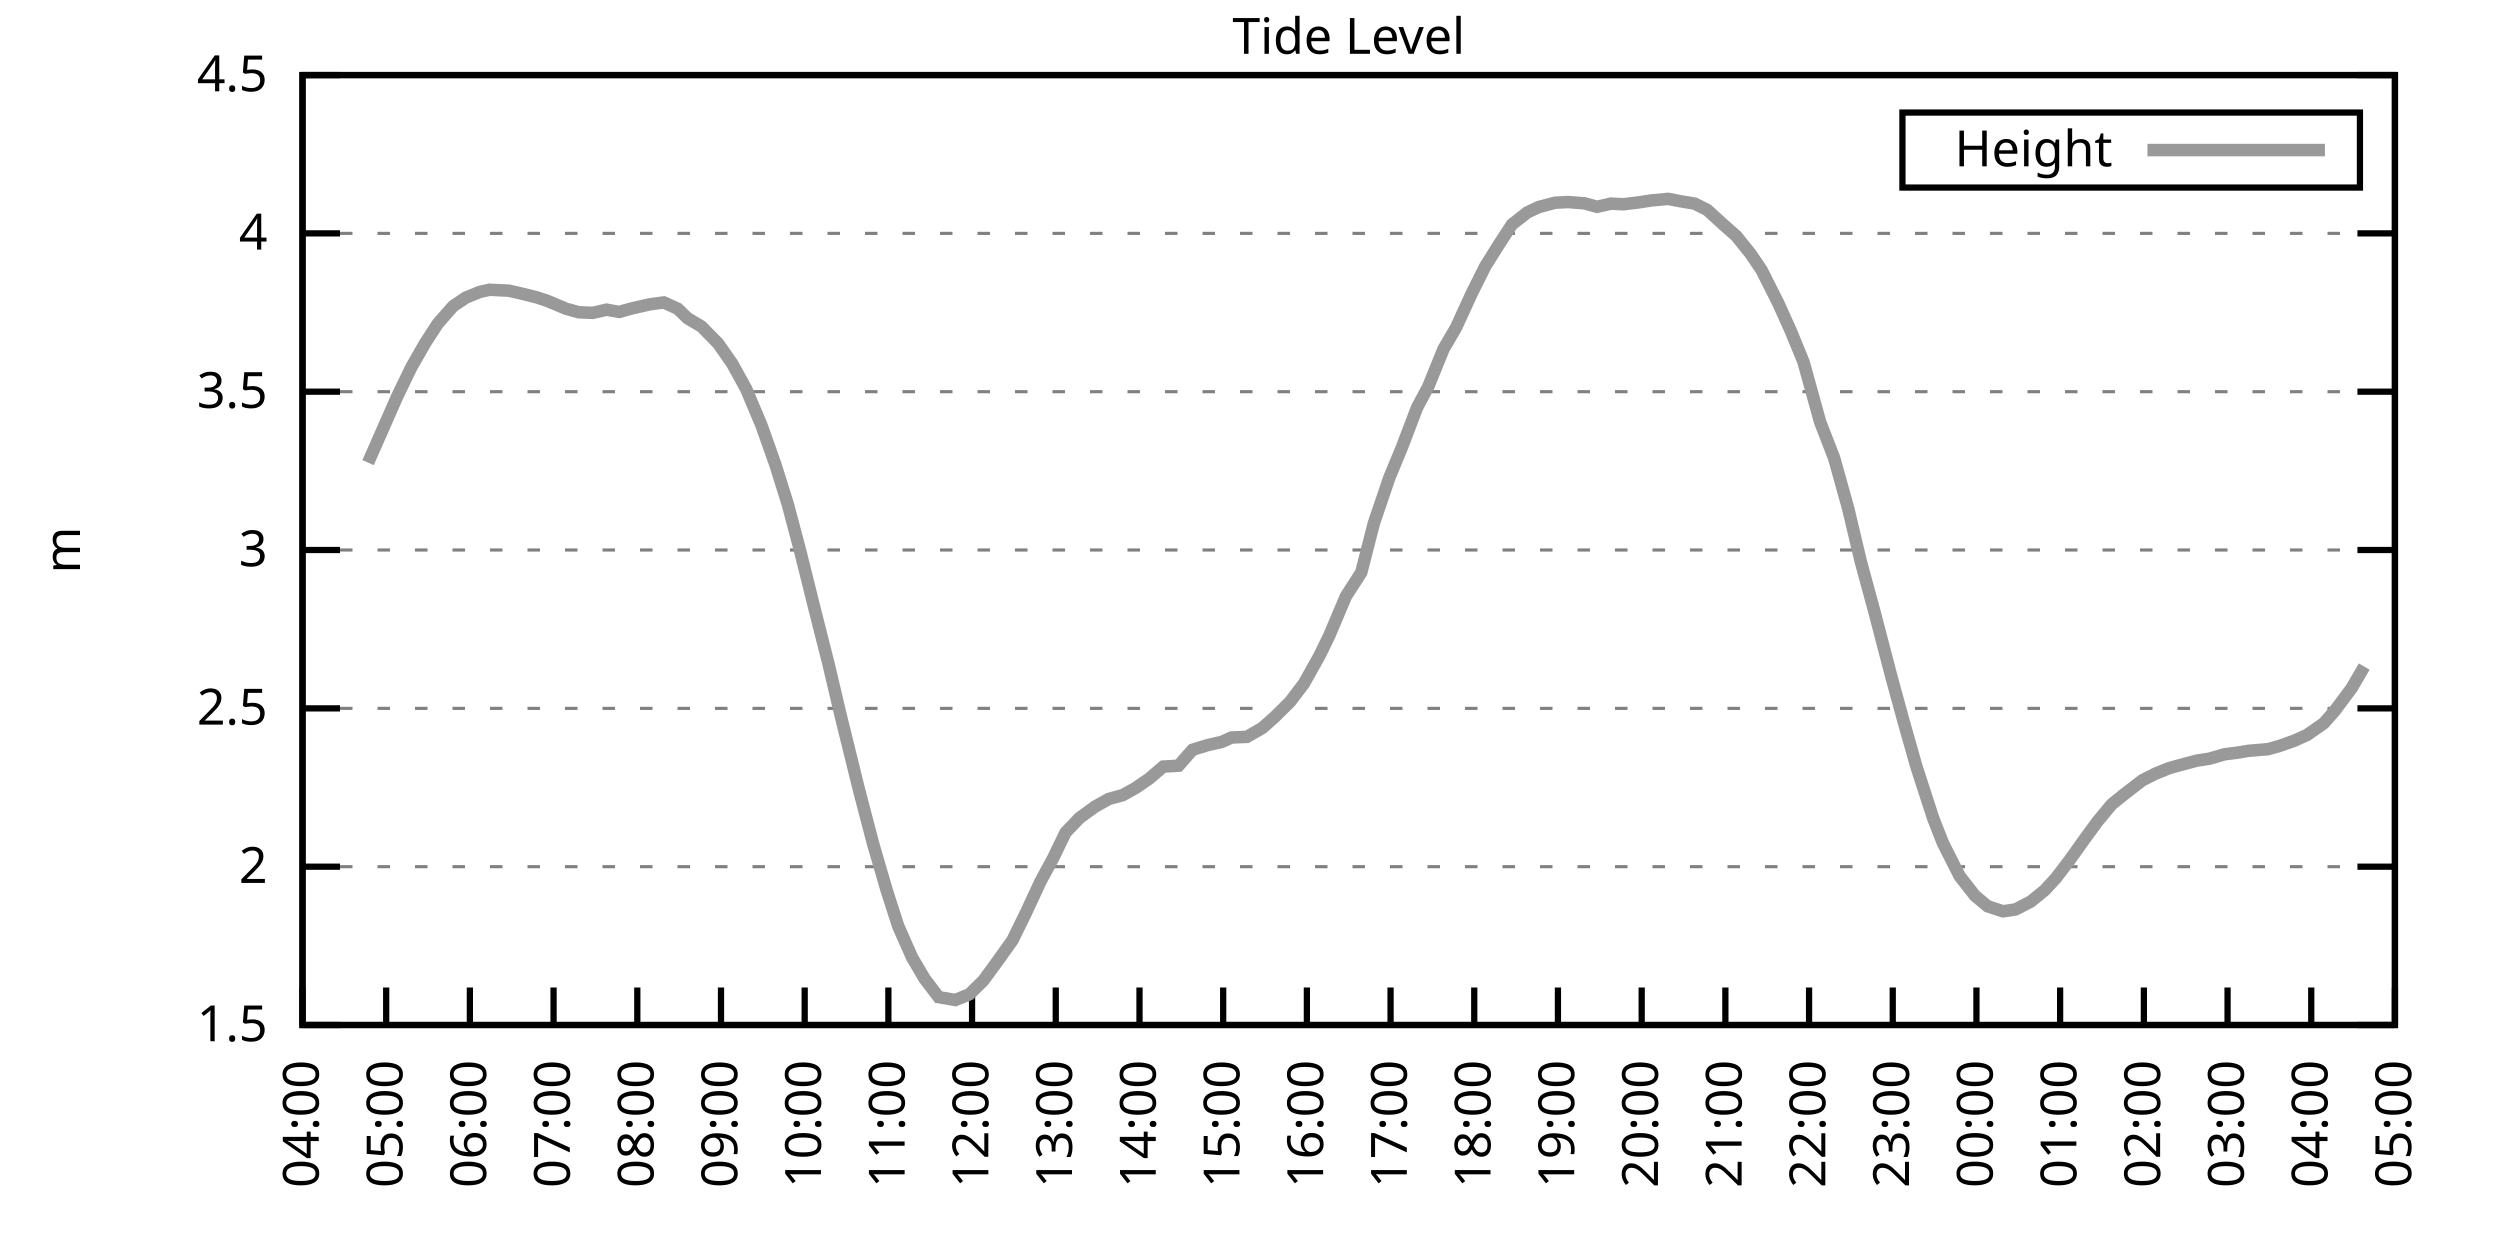
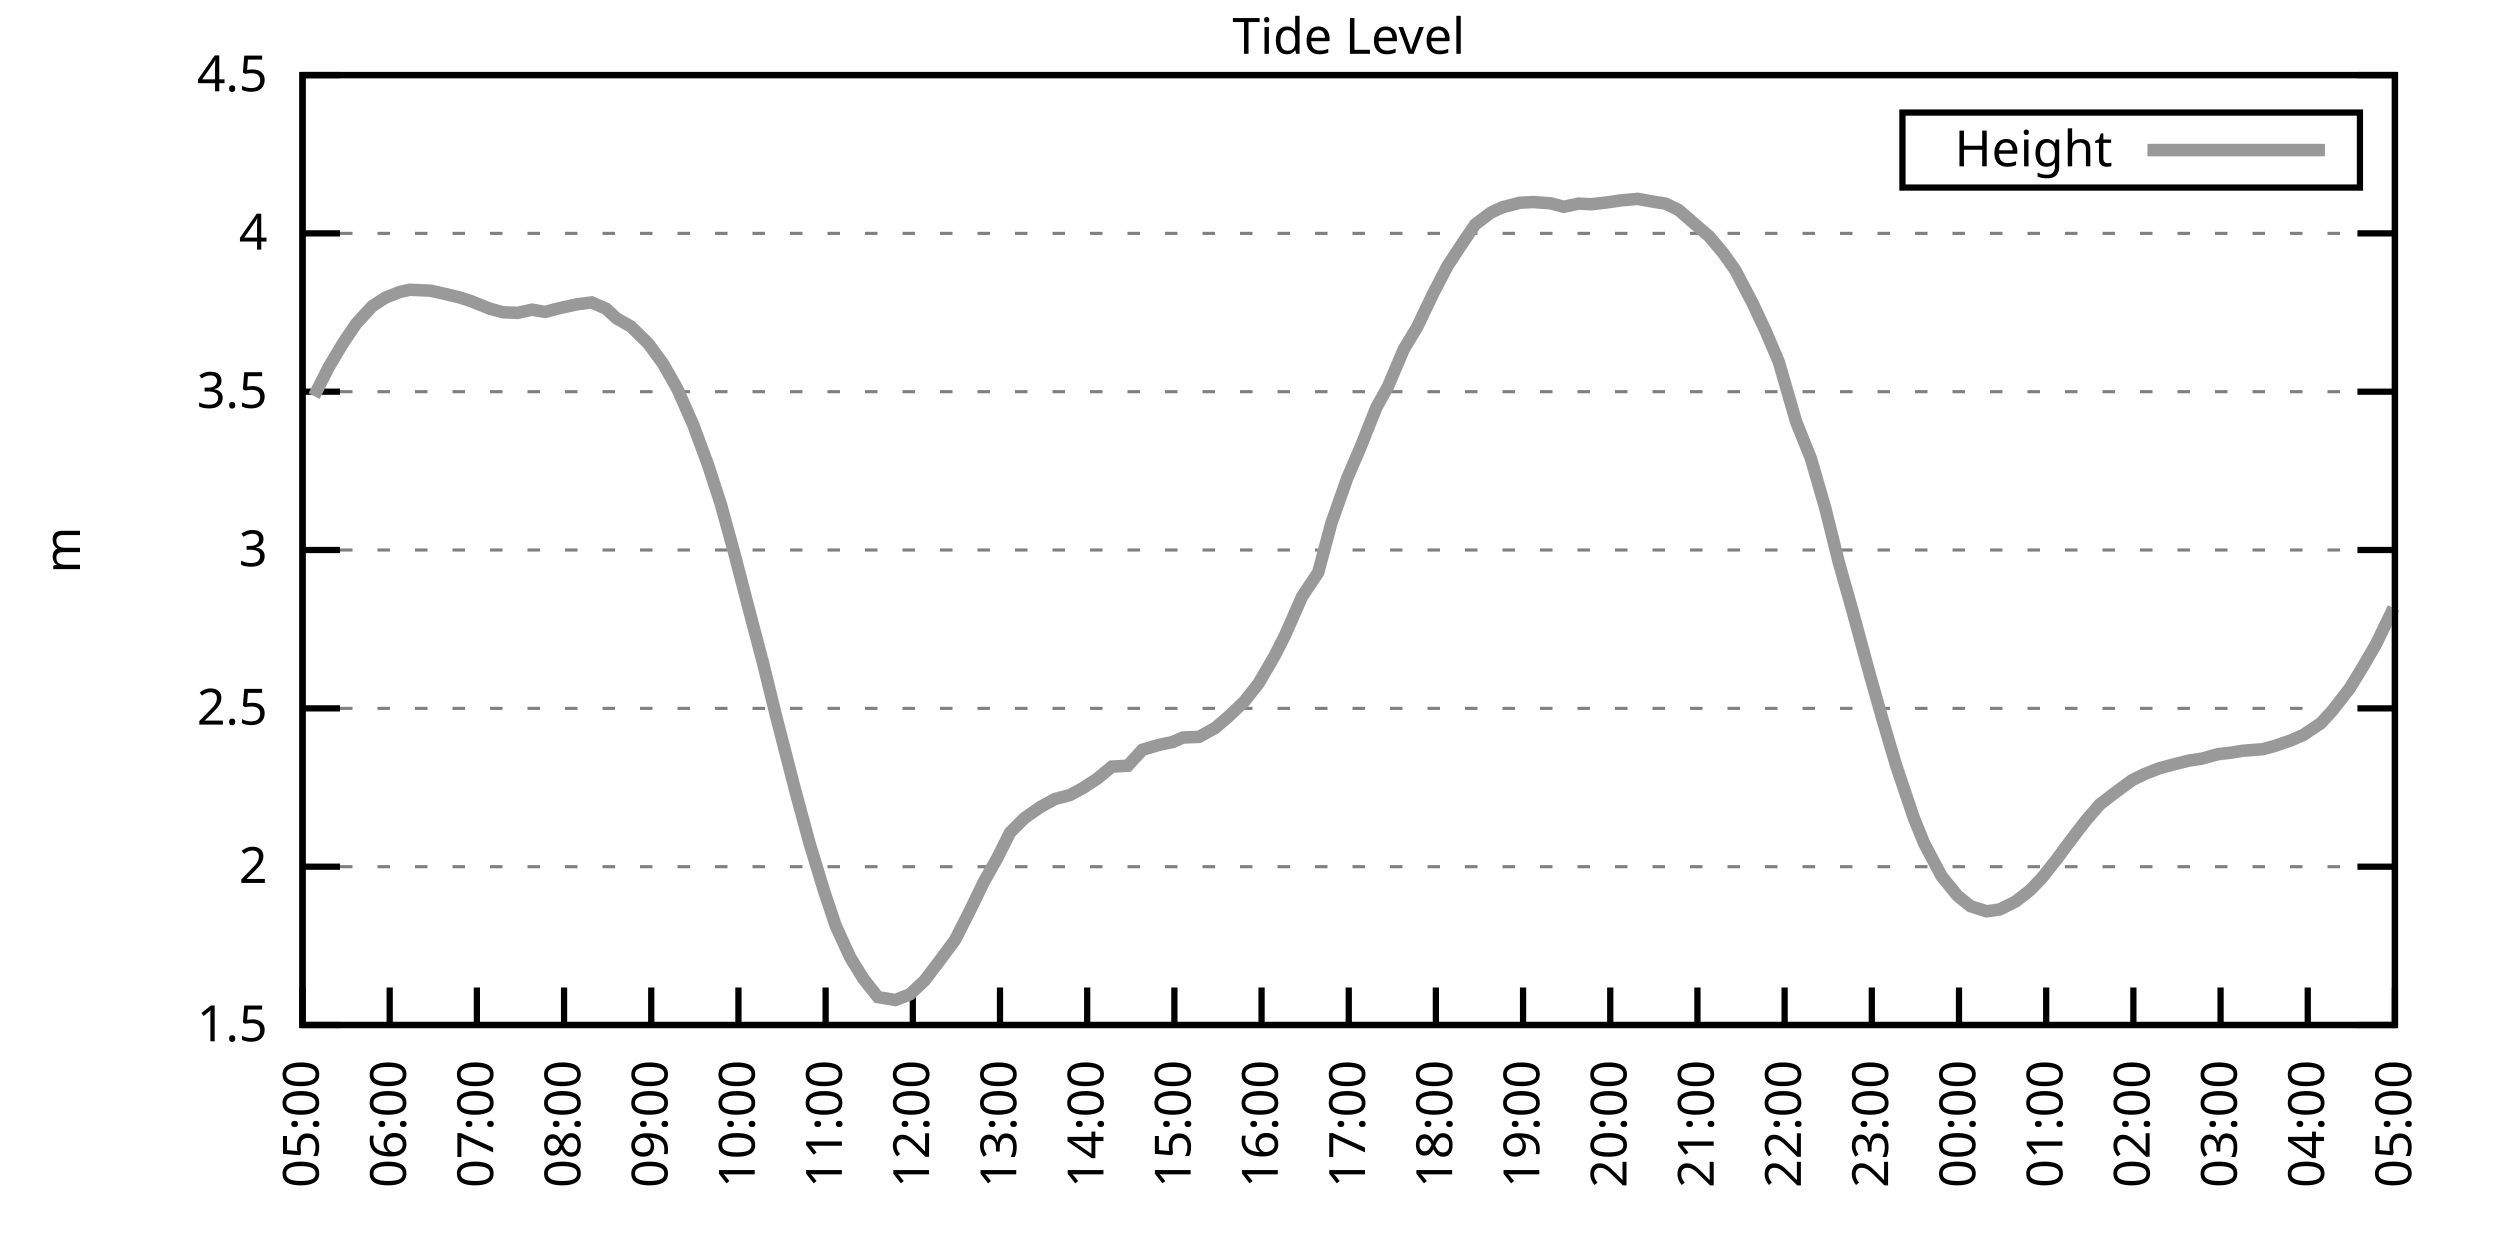
<svg xmlns="http://www.w3.org/2000/svg" xmlns:xlink="http://www.w3.org/1999/xlink" width="400" height="200" viewBox="0 0 400 200">
  <g id="gnuplot_canvas">
    <rect x="0" y="0" width="400" height="200" fill="none" />
    <defs>
      <circle id="gpDot" r="0.5" stroke-width="0.5" stroke="currentColor" />
      <path id="gpPt0" stroke-width="0.333" stroke="currentColor" d="M-1,0 h2 M0,-1 v2" />
      <path id="gpPt1" stroke-width="0.333" stroke="currentColor" d="M-1,-1 L1,1 M1,-1 L-1,1" />
      <path id="gpPt2" stroke-width="0.333" stroke="currentColor" d="M-1,0 L1,0 M0,-1 L0,1 M-1,-1 L1,1 M-1,1 L1,-1" />
      <rect id="gpPt3" stroke-width="0.333" stroke="currentColor" x="-1" y="-1" width="2" height="2" />
      <rect id="gpPt4" stroke-width="0.333" stroke="currentColor" fill="currentColor" x="-1" y="-1" width="2" height="2" />
      <circle id="gpPt5" stroke-width="0.333" stroke="currentColor" cx="0" cy="0" r="1" />
      <use xlink:href="#gpPt5" id="gpPt6" fill="currentColor" stroke="none" />
      <path id="gpPt7" stroke-width="0.333" stroke="currentColor" d="M0,-1.33 L-1.33,0.67 L1.33,0.67 z" />
      <use xlink:href="#gpPt7" id="gpPt8" fill="currentColor" stroke="none" />
      <use xlink:href="#gpPt7" id="gpPt9" stroke="currentColor" transform="rotate(180)" />
      <use xlink:href="#gpPt9" id="gpPt10" fill="currentColor" stroke="none" />
      <use xlink:href="#gpPt3" id="gpPt11" stroke="currentColor" transform="rotate(45)" />
      <use xlink:href="#gpPt11" id="gpPt12" fill="currentColor" stroke="none" />
      <path id="gpPt13" stroke-width="0.333" stroke="currentColor" d="M0,1.330 L1.265,0.411 L0.782,-1.067 L-0.782,-1.076 L-1.265,0.411 z" />
      <use xlink:href="#gpPt13" id="gpPt14" fill="currentColor" stroke="none" />
      <filter id="textbox" filterUnits="objectBoundingBox" x="0" y="0" height="1" width="1">
        <feFlood flood-color="white" flood-opacity="1" result="bgnd" />
        <feComposite in="SourceGraphic" in2="bgnd" operator="atop" />
      </filter>
      <filter id="greybox" filterUnits="objectBoundingBox" x="0" y="0" height="1" width="1">
        <feFlood flood-color="lightgrey" flood-opacity="1" result="grey" />
        <feComposite in="SourceGraphic" in2="grey" operator="atop" />
      </filter>
    </defs>
    <g fill="none" color="white" stroke="currentColor" stroke-width="1.00" stroke-linecap="butt" stroke-linejoin="miter">
</g>
    <g fill="none" color="black" stroke="currentColor" stroke-width="1.00" stroke-linecap="butt" stroke-linejoin="miter">
      <g stroke="none" shape-rendering="crispEdges">
        <polygon fill="rgb(255, 255, 255)" points="48.40,164.00 383.18,164.00 383.18,12.02 48.40,12.02 " />
      </g>
    </g>
    <g fill="none" color="black" stroke="currentColor" stroke-width="1.00" stroke-linecap="butt" stroke-linejoin="miter">
</g>
    <g fill="none" color="black" stroke="black" stroke-width="0.50" stroke-linecap="butt" stroke-linejoin="miter">
</g>
    <g fill="none" color="gray" stroke="currentColor" stroke-width="0.50" stroke-linecap="butt" stroke-linejoin="miter">
      <path stroke="gray" stroke-dasharray="2,4" class="gridline" d="M48.40,164.00 L383.19,164.00  " />
    </g>
    <g fill="none" color="gray" stroke="gray" stroke-width="1.00" stroke-linecap="butt" stroke-linejoin="miter">
</g>
    <g fill="none" color="black" stroke="currentColor" stroke-width="1.00" stroke-linecap="butt" stroke-linejoin="miter">
      <path stroke="black" d="M48.40,164.00 L54.40,164.00 M383.19,164.00 L377.19,164.00  " />
      <g transform="translate(42.80,166.60)" stroke="none" fill="black" font-family="Sans" font-size="8.00" text-anchor="end">
        <text>
          <tspan font-family="Sans"> 1.5</tspan>
        </text>
      </g>
    </g>
    <g fill="none" color="black" stroke="currentColor" stroke-width="1.00" stroke-linecap="butt" stroke-linejoin="miter">
</g>
    <g fill="none" color="black" stroke="black" stroke-width="0.50" stroke-linecap="butt" stroke-linejoin="miter">
</g>
    <g fill="none" color="gray" stroke="currentColor" stroke-width="0.50" stroke-linecap="butt" stroke-linejoin="miter">
      <path stroke="gray" stroke-dasharray="2,4" class="gridline" d="M48.40,138.67 L383.19,138.67  " />
    </g>
    <g fill="none" color="gray" stroke="gray" stroke-width="1.00" stroke-linecap="butt" stroke-linejoin="miter">
</g>
    <g fill="none" color="black" stroke="currentColor" stroke-width="1.00" stroke-linecap="butt" stroke-linejoin="miter">
      <path stroke="black" d="M48.40,138.67 L54.40,138.67 M383.19,138.67 L377.19,138.67  " />
      <g transform="translate(42.80,141.27)" stroke="none" fill="black" font-family="Sans" font-size="8.00" text-anchor="end">
        <text>
          <tspan font-family="Sans"> 2</tspan>
        </text>
      </g>
    </g>
    <g fill="none" color="black" stroke="currentColor" stroke-width="1.00" stroke-linecap="butt" stroke-linejoin="miter">
</g>
    <g fill="none" color="black" stroke="black" stroke-width="0.50" stroke-linecap="butt" stroke-linejoin="miter">
</g>
    <g fill="none" color="gray" stroke="currentColor" stroke-width="0.50" stroke-linecap="butt" stroke-linejoin="miter">
      <path stroke="gray" stroke-dasharray="2,4" class="gridline" d="M48.40,113.34 L383.19,113.34  " />
    </g>
    <g fill="none" color="gray" stroke="gray" stroke-width="1.00" stroke-linecap="butt" stroke-linejoin="miter">
</g>
    <g fill="none" color="black" stroke="currentColor" stroke-width="1.00" stroke-linecap="butt" stroke-linejoin="miter">
      <path stroke="black" d="M48.40,113.34 L54.40,113.34 M383.19,113.34 L377.19,113.34  " />
      <g transform="translate(42.80,115.94)" stroke="none" fill="black" font-family="Sans" font-size="8.00" text-anchor="end">
        <text>
          <tspan font-family="Sans"> 2.5</tspan>
        </text>
      </g>
    </g>
    <g fill="none" color="black" stroke="currentColor" stroke-width="1.00" stroke-linecap="butt" stroke-linejoin="miter">
</g>
    <g fill="none" color="black" stroke="black" stroke-width="0.50" stroke-linecap="butt" stroke-linejoin="miter">
</g>
    <g fill="none" color="gray" stroke="currentColor" stroke-width="0.50" stroke-linecap="butt" stroke-linejoin="miter">
      <path stroke="gray" stroke-dasharray="2,4" class="gridline" d="M48.40,88.00 L383.19,88.00  " />
    </g>
    <g fill="none" color="gray" stroke="gray" stroke-width="1.00" stroke-linecap="butt" stroke-linejoin="miter">
</g>
    <g fill="none" color="black" stroke="currentColor" stroke-width="1.00" stroke-linecap="butt" stroke-linejoin="miter">
      <path stroke="black" d="M48.40,88.00 L54.40,88.00 M383.19,88.00 L377.19,88.00  " />
      <g transform="translate(42.80,90.60)" stroke="none" fill="black" font-family="Sans" font-size="8.00" text-anchor="end">
        <text>
          <tspan font-family="Sans"> 3</tspan>
        </text>
      </g>
    </g>
    <g fill="none" color="black" stroke="currentColor" stroke-width="1.00" stroke-linecap="butt" stroke-linejoin="miter">
</g>
    <g fill="none" color="black" stroke="black" stroke-width="0.50" stroke-linecap="butt" stroke-linejoin="miter">
</g>
    <g fill="none" color="gray" stroke="currentColor" stroke-width="0.50" stroke-linecap="butt" stroke-linejoin="miter">
      <path stroke="gray" stroke-dasharray="2,4" class="gridline" d="M48.40,62.67 L383.19,62.67  " />
    </g>
    <g fill="none" color="gray" stroke="gray" stroke-width="1.00" stroke-linecap="butt" stroke-linejoin="miter">
</g>
    <g fill="none" color="black" stroke="currentColor" stroke-width="1.00" stroke-linecap="butt" stroke-linejoin="miter">
      <path stroke="black" d="M48.40,62.67 L54.40,62.67 M383.19,62.67 L377.19,62.67  " />
      <g transform="translate(42.80,65.27)" stroke="none" fill="black" font-family="Sans" font-size="8.00" text-anchor="end">
        <text>
          <tspan font-family="Sans"> 3.5</tspan>
        </text>
      </g>
    </g>
    <g fill="none" color="black" stroke="currentColor" stroke-width="1.00" stroke-linecap="butt" stroke-linejoin="miter">
</g>
    <g fill="none" color="black" stroke="black" stroke-width="0.50" stroke-linecap="butt" stroke-linejoin="miter">
</g>
    <g fill="none" color="gray" stroke="currentColor" stroke-width="0.50" stroke-linecap="butt" stroke-linejoin="miter">
      <path stroke="gray" stroke-dasharray="2,4" class="gridline" d="M48.40,37.34 L383.19,37.34  " />
    </g>
    <g fill="none" color="gray" stroke="gray" stroke-width="1.00" stroke-linecap="butt" stroke-linejoin="miter">
</g>
    <g fill="none" color="black" stroke="currentColor" stroke-width="1.00" stroke-linecap="butt" stroke-linejoin="miter">
      <path stroke="black" d="M48.40,37.34 L54.40,37.34 M383.19,37.34 L377.19,37.34  " />
      <g transform="translate(42.80,39.94)" stroke="none" fill="black" font-family="Sans" font-size="8.00" text-anchor="end">
        <text>
          <tspan font-family="Sans"> 4</tspan>
        </text>
      </g>
    </g>
    <g fill="none" color="black" stroke="currentColor" stroke-width="1.00" stroke-linecap="butt" stroke-linejoin="miter">
</g>
    <g fill="none" color="black" stroke="black" stroke-width="0.50" stroke-linecap="butt" stroke-linejoin="miter">
</g>
    <g fill="none" color="gray" stroke="currentColor" stroke-width="0.50" stroke-linecap="butt" stroke-linejoin="miter">
      <path stroke="gray" stroke-dasharray="2,4" class="gridline" d="M48.40,12.01 L383.19,12.01  " />
    </g>
    <g fill="none" color="gray" stroke="gray" stroke-width="1.00" stroke-linecap="butt" stroke-linejoin="miter">
</g>
    <g fill="none" color="black" stroke="currentColor" stroke-width="1.00" stroke-linecap="butt" stroke-linejoin="miter">
      <path stroke="black" d="M48.40,12.01 L54.40,12.01 M383.19,12.01 L377.19,12.01  " />
      <g transform="translate(42.80,14.61)" stroke="none" fill="black" font-family="Sans" font-size="8.00" text-anchor="end">
        <text>
          <tspan font-family="Sans"> 4.5</tspan>
        </text>
      </g>
    </g>
    <g fill="none" color="black" stroke="currentColor" stroke-width="1.00" stroke-linecap="butt" stroke-linejoin="miter">
      <path stroke="black" d="M48.40,164.00 L48.40,158.00  " />
      <g transform="translate(51.00,169.60) rotate(270.00)" stroke="none" fill="black" font-family="Sans" font-size="8.00" text-anchor="end">
        <text>
-           <tspan font-family="Sans">04:00</tspan>
-         </text>
-       </g>
-     </g>
-     <g fill="none" color="black" stroke="currentColor" stroke-width="1.00" stroke-linecap="butt" stroke-linejoin="miter">
-       <path stroke="black" d="M61.79,164.00 L61.79,158.00  " />
-       <g transform="translate(64.39,169.60) rotate(270.00)" stroke="none" fill="black" font-family="Sans" font-size="8.00" text-anchor="end">
-         <text>
          <tspan font-family="Sans">05:00</tspan>
        </text>
      </g>
    </g>
    <g fill="none" color="black" stroke="currentColor" stroke-width="1.00" stroke-linecap="butt" stroke-linejoin="miter">
-       <path stroke="black" d="M75.18,164.00 L75.18,158.00  " />
-       <g transform="translate(77.78,169.60) rotate(270.00)" stroke="none" fill="black" font-family="Sans" font-size="8.00" text-anchor="end">
+       <path stroke="black" d="M62.35,164.00 L62.35,158.00  " />
+       <g transform="translate(64.95,169.60) rotate(270.00)" stroke="none" fill="black" font-family="Sans" font-size="8.00" text-anchor="end">
        <text>
          <tspan font-family="Sans">06:00</tspan>
        </text>
      </g>
    </g>
    <g fill="none" color="black" stroke="currentColor" stroke-width="1.00" stroke-linecap="butt" stroke-linejoin="miter">
-       <path stroke="black" d="M88.57,164.00 L88.57,158.00  " />
-       <g transform="translate(91.17,169.60) rotate(270.00)" stroke="none" fill="black" font-family="Sans" font-size="8.00" text-anchor="end">
+       <path stroke="black" d="M76.30,164.00 L76.30,158.00  " />
+       <g transform="translate(78.90,169.60) rotate(270.00)" stroke="none" fill="black" font-family="Sans" font-size="8.00" text-anchor="end">
        <text>
          <tspan font-family="Sans">07:00</tspan>
        </text>
      </g>
    </g>
    <g fill="none" color="black" stroke="currentColor" stroke-width="1.00" stroke-linecap="butt" stroke-linejoin="miter">
-       <path stroke="black" d="M101.97,164.00 L101.97,158.00  " />
-       <g transform="translate(104.57,169.60) rotate(270.00)" stroke="none" fill="black" font-family="Sans" font-size="8.00" text-anchor="end">
+       <path stroke="black" d="M90.25,164.00 L90.25,158.00  " />
+       <g transform="translate(92.85,169.60) rotate(270.00)" stroke="none" fill="black" font-family="Sans" font-size="8.00" text-anchor="end">
        <text>
          <tspan font-family="Sans">08:00</tspan>
        </text>
      </g>
    </g>
    <g fill="none" color="black" stroke="currentColor" stroke-width="1.00" stroke-linecap="butt" stroke-linejoin="miter">
-       <path stroke="black" d="M115.36,164.00 L115.36,158.00  " />
-       <g transform="translate(117.96,169.60) rotate(270.00)" stroke="none" fill="black" font-family="Sans" font-size="8.00" text-anchor="end">
+       <path stroke="black" d="M104.20,164.00 L104.20,158.00  " />
+       <g transform="translate(106.80,169.60) rotate(270.00)" stroke="none" fill="black" font-family="Sans" font-size="8.00" text-anchor="end">
        <text>
          <tspan font-family="Sans">09:00</tspan>
        </text>
      </g>
    </g>
    <g fill="none" color="black" stroke="currentColor" stroke-width="1.00" stroke-linecap="butt" stroke-linejoin="miter">
-       <path stroke="black" d="M128.75,164.00 L128.75,158.00  " />
-       <g transform="translate(131.35,169.60) rotate(270.00)" stroke="none" fill="black" font-family="Sans" font-size="8.00" text-anchor="end">
+       <path stroke="black" d="M118.15,164.00 L118.15,158.00  " />
+       <g transform="translate(120.75,169.60) rotate(270.00)" stroke="none" fill="black" font-family="Sans" font-size="8.00" text-anchor="end">
        <text>
          <tspan font-family="Sans">10:00</tspan>
        </text>
      </g>
    </g>
    <g fill="none" color="black" stroke="currentColor" stroke-width="1.00" stroke-linecap="butt" stroke-linejoin="miter">
-       <path stroke="black" d="M142.14,164.00 L142.14,158.00  " />
-       <g transform="translate(144.74,169.60) rotate(270.00)" stroke="none" fill="black" font-family="Sans" font-size="8.00" text-anchor="end">
+       <path stroke="black" d="M132.10,164.00 L132.10,158.00  " />
+       <g transform="translate(134.70,169.60) rotate(270.00)" stroke="none" fill="black" font-family="Sans" font-size="8.00" text-anchor="end">
        <text>
          <tspan font-family="Sans">11:00</tspan>
        </text>
      </g>
    </g>
    <g fill="none" color="black" stroke="currentColor" stroke-width="1.00" stroke-linecap="butt" stroke-linejoin="miter">
-       <path stroke="black" d="M155.53,164.00 L155.53,158.00  " />
-       <g transform="translate(158.13,169.60) rotate(270.00)" stroke="none" fill="black" font-family="Sans" font-size="8.00" text-anchor="end">
+       <path stroke="black" d="M146.05,164.00 L146.05,158.00  " />
+       <g transform="translate(148.65,169.60) rotate(270.00)" stroke="none" fill="black" font-family="Sans" font-size="8.00" text-anchor="end">
        <text>
          <tspan font-family="Sans">12:00</tspan>
        </text>
      </g>
    </g>
    <g fill="none" color="black" stroke="currentColor" stroke-width="1.00" stroke-linecap="butt" stroke-linejoin="miter">
-       <path stroke="black" d="M168.92,164.00 L168.92,158.00  " />
-       <g transform="translate(171.52,169.60) rotate(270.00)" stroke="none" fill="black" font-family="Sans" font-size="8.00" text-anchor="end">
+       <path stroke="black" d="M160.00,164.00 L160.00,158.00  " />
+       <g transform="translate(162.60,169.60) rotate(270.00)" stroke="none" fill="black" font-family="Sans" font-size="8.00" text-anchor="end">
        <text>
          <tspan font-family="Sans">13:00</tspan>
        </text>
      </g>
    </g>
    <g fill="none" color="black" stroke="currentColor" stroke-width="1.00" stroke-linecap="butt" stroke-linejoin="miter">
-       <path stroke="black" d="M182.32,164.00 L182.32,158.00  " />
-       <g transform="translate(184.92,169.60) rotate(270.00)" stroke="none" fill="black" font-family="Sans" font-size="8.00" text-anchor="end">
+       <path stroke="black" d="M173.95,164.00 L173.95,158.00  " />
+       <g transform="translate(176.55,169.60) rotate(270.00)" stroke="none" fill="black" font-family="Sans" font-size="8.00" text-anchor="end">
        <text>
          <tspan font-family="Sans">14:00</tspan>
        </text>
      </g>
    </g>
    <g fill="none" color="black" stroke="currentColor" stroke-width="1.00" stroke-linecap="butt" stroke-linejoin="miter">
-       <path stroke="black" d="M195.71,164.00 L195.71,158.00  " />
-       <g transform="translate(198.31,169.60) rotate(270.00)" stroke="none" fill="black" font-family="Sans" font-size="8.00" text-anchor="end">
+       <path stroke="black" d="M187.90,164.00 L187.90,158.00  " />
+       <g transform="translate(190.50,169.60) rotate(270.00)" stroke="none" fill="black" font-family="Sans" font-size="8.00" text-anchor="end">
        <text>
          <tspan font-family="Sans">15:00</tspan>
        </text>
      </g>
    </g>
    <g fill="none" color="black" stroke="currentColor" stroke-width="1.00" stroke-linecap="butt" stroke-linejoin="miter">
-       <path stroke="black" d="M209.10,164.00 L209.10,158.00  " />
-       <g transform="translate(211.70,169.60) rotate(270.00)" stroke="none" fill="black" font-family="Sans" font-size="8.00" text-anchor="end">
+       <path stroke="black" d="M201.85,164.00 L201.85,158.00  " />
+       <g transform="translate(204.45,169.60) rotate(270.00)" stroke="none" fill="black" font-family="Sans" font-size="8.00" text-anchor="end">
        <text>
          <tspan font-family="Sans">16:00</tspan>
        </text>
      </g>
    </g>
    <g fill="none" color="black" stroke="currentColor" stroke-width="1.00" stroke-linecap="butt" stroke-linejoin="miter">
-       <path stroke="black" d="M222.49,164.00 L222.49,158.00  " />
-       <g transform="translate(225.09,169.60) rotate(270.00)" stroke="none" fill="black" font-family="Sans" font-size="8.00" text-anchor="end">
+       <path stroke="black" d="M215.80,164.00 L215.80,158.00  " />
+       <g transform="translate(218.40,169.60) rotate(270.00)" stroke="none" fill="black" font-family="Sans" font-size="8.00" text-anchor="end">
        <text>
          <tspan font-family="Sans">17:00</tspan>
        </text>
      </g>
    </g>
    <g fill="none" color="black" stroke="currentColor" stroke-width="1.00" stroke-linecap="butt" stroke-linejoin="miter">
-       <path stroke="black" d="M235.88,164.00 L235.88,158.00  " />
-       <g transform="translate(238.48,169.60) rotate(270.00)" stroke="none" fill="black" font-family="Sans" font-size="8.00" text-anchor="end">
+       <path stroke="black" d="M229.74,164.00 L229.74,158.00  " />
+       <g transform="translate(232.34,169.60) rotate(270.00)" stroke="none" fill="black" font-family="Sans" font-size="8.00" text-anchor="end">
        <text>
          <tspan font-family="Sans">18:00</tspan>
        </text>
      </g>
    </g>
    <g fill="none" color="black" stroke="currentColor" stroke-width="1.00" stroke-linecap="butt" stroke-linejoin="miter">
-       <path stroke="black" d="M249.27,164.00 L249.27,158.00  " />
-       <g transform="translate(251.87,169.60) rotate(270.00)" stroke="none" fill="black" font-family="Sans" font-size="8.00" text-anchor="end">
+       <path stroke="black" d="M243.69,164.00 L243.69,158.00  " />
+       <g transform="translate(246.29,169.60) rotate(270.00)" stroke="none" fill="black" font-family="Sans" font-size="8.00" text-anchor="end">
        <text>
          <tspan font-family="Sans">19:00</tspan>
        </text>
      </g>
    </g>
    <g fill="none" color="black" stroke="currentColor" stroke-width="1.00" stroke-linecap="butt" stroke-linejoin="miter">
-       <path stroke="black" d="M262.67,164.00 L262.67,158.00  " />
-       <g transform="translate(265.27,169.60) rotate(270.00)" stroke="none" fill="black" font-family="Sans" font-size="8.00" text-anchor="end">
+       <path stroke="black" d="M257.64,164.00 L257.64,158.00  " />
+       <g transform="translate(260.24,169.60) rotate(270.00)" stroke="none" fill="black" font-family="Sans" font-size="8.00" text-anchor="end">
        <text>
          <tspan font-family="Sans">20:00</tspan>
        </text>
      </g>
    </g>
    <g fill="none" color="black" stroke="currentColor" stroke-width="1.00" stroke-linecap="butt" stroke-linejoin="miter">
-       <path stroke="black" d="M276.06,164.00 L276.06,158.00  " />
-       <g transform="translate(278.66,169.60) rotate(270.00)" stroke="none" fill="black" font-family="Sans" font-size="8.00" text-anchor="end">
+       <path stroke="black" d="M271.59,164.00 L271.59,158.00  " />
+       <g transform="translate(274.19,169.60) rotate(270.00)" stroke="none" fill="black" font-family="Sans" font-size="8.00" text-anchor="end">
        <text>
          <tspan font-family="Sans">21:00</tspan>
        </text>
      </g>
    </g>
    <g fill="none" color="black" stroke="currentColor" stroke-width="1.00" stroke-linecap="butt" stroke-linejoin="miter">
-       <path stroke="black" d="M289.45,164.00 L289.45,158.00  " />
-       <g transform="translate(292.05,169.60) rotate(270.00)" stroke="none" fill="black" font-family="Sans" font-size="8.00" text-anchor="end">
+       <path stroke="black" d="M285.54,164.00 L285.54,158.00  " />
+       <g transform="translate(288.14,169.60) rotate(270.00)" stroke="none" fill="black" font-family="Sans" font-size="8.00" text-anchor="end">
        <text>
          <tspan font-family="Sans">22:00</tspan>
        </text>
      </g>
    </g>
    <g fill="none" color="black" stroke="currentColor" stroke-width="1.00" stroke-linecap="butt" stroke-linejoin="miter">
-       <path stroke="black" d="M302.84,164.00 L302.84,158.00  " />
-       <g transform="translate(305.44,169.60) rotate(270.00)" stroke="none" fill="black" font-family="Sans" font-size="8.00" text-anchor="end">
+       <path stroke="black" d="M299.49,164.00 L299.49,158.00  " />
+       <g transform="translate(302.09,169.60) rotate(270.00)" stroke="none" fill="black" font-family="Sans" font-size="8.00" text-anchor="end">
        <text>
          <tspan font-family="Sans">23:00</tspan>
        </text>
      </g>
    </g>
    <g fill="none" color="black" stroke="currentColor" stroke-width="1.00" stroke-linecap="butt" stroke-linejoin="miter">
-       <path stroke="black" d="M316.23,164.00 L316.23,158.00  " />
-       <g transform="translate(318.83,169.60) rotate(270.00)" stroke="none" fill="black" font-family="Sans" font-size="8.00" text-anchor="end">
+       <path stroke="black" d="M313.44,164.00 L313.44,158.00  " />
+       <g transform="translate(316.04,169.60) rotate(270.00)" stroke="none" fill="black" font-family="Sans" font-size="8.00" text-anchor="end">
        <text>
          <tspan font-family="Sans">00:00</tspan>
        </text>
      </g>
    </g>
    <g fill="none" color="black" stroke="currentColor" stroke-width="1.00" stroke-linecap="butt" stroke-linejoin="miter">
-       <path stroke="black" d="M329.62,164.00 L329.62,158.00  " />
-       <g transform="translate(332.22,169.60) rotate(270.00)" stroke="none" fill="black" font-family="Sans" font-size="8.00" text-anchor="end">
+       <path stroke="black" d="M327.39,164.00 L327.39,158.00  " />
+       <g transform="translate(329.99,169.60) rotate(270.00)" stroke="none" fill="black" font-family="Sans" font-size="8.00" text-anchor="end">
        <text>
          <tspan font-family="Sans">01:00</tspan>
        </text>
      </g>
    </g>
    <g fill="none" color="black" stroke="currentColor" stroke-width="1.00" stroke-linecap="butt" stroke-linejoin="miter">
-       <path stroke="black" d="M343.02,164.00 L343.02,158.00  " />
-       <g transform="translate(345.62,169.60) rotate(270.00)" stroke="none" fill="black" font-family="Sans" font-size="8.00" text-anchor="end">
+       <path stroke="black" d="M341.34,164.00 L341.34,158.00  " />
+       <g transform="translate(343.94,169.60) rotate(270.00)" stroke="none" fill="black" font-family="Sans" font-size="8.00" text-anchor="end">
        <text>
          <tspan font-family="Sans">02:00</tspan>
        </text>
      </g>
    </g>
    <g fill="none" color="black" stroke="currentColor" stroke-width="1.00" stroke-linecap="butt" stroke-linejoin="miter">
-       <path stroke="black" d="M356.41,164.00 L356.41,158.00  " />
-       <g transform="translate(359.01,169.60) rotate(270.00)" stroke="none" fill="black" font-family="Sans" font-size="8.00" text-anchor="end">
+       <path stroke="black" d="M355.29,164.00 L355.29,158.00  " />
+       <g transform="translate(357.89,169.60) rotate(270.00)" stroke="none" fill="black" font-family="Sans" font-size="8.00" text-anchor="end">
        <text>
          <tspan font-family="Sans">03:00</tspan>
        </text>
      </g>
    </g>
    <g fill="none" color="black" stroke="currentColor" stroke-width="1.00" stroke-linecap="butt" stroke-linejoin="miter">
-       <path stroke="black" d="M369.80,164.00 L369.80,158.00  " />
-       <g transform="translate(372.40,169.60) rotate(270.00)" stroke="none" fill="black" font-family="Sans" font-size="8.00" text-anchor="end">
+       <path stroke="black" d="M369.24,164.00 L369.24,158.00  " />
+       <g transform="translate(371.84,169.60) rotate(270.00)" stroke="none" fill="black" font-family="Sans" font-size="8.00" text-anchor="end">
        <text>
          <tspan font-family="Sans">04:00</tspan>
        </text>
      </g>
    </g>
    <g fill="none" color="black" stroke="currentColor" stroke-width="1.00" stroke-linecap="butt" stroke-linejoin="miter">
      <path stroke="black" d="M383.19,164.00 L383.19,158.00  " />
      <g transform="translate(385.79,169.60) rotate(270.00)" stroke="none" fill="black" font-family="Sans" font-size="8.00" text-anchor="end">
        <text>
          <tspan font-family="Sans">05:00</tspan>
        </text>
      </g>
    </g>
    <g fill="none" color="black" stroke="currentColor" stroke-width="1.00" stroke-linecap="butt" stroke-linejoin="miter">
</g>
    <g fill="none" color="black" stroke="currentColor" stroke-width="1.00" stroke-linecap="butt" stroke-linejoin="miter">
      <path stroke="black" d="M48.40,12.01 L48.40,164.00 L383.19,164.00 L383.19,12.01 L48.40,12.01 Z  " />
    </g>
    <g fill="none" color="black" stroke="currentColor" stroke-width="1.00" stroke-linecap="butt" stroke-linejoin="miter">
</g>
    <g fill="none" color="black" stroke="currentColor" stroke-width="1.00" stroke-linecap="butt" stroke-linejoin="miter">
      <path stroke="black" d="M304.39,30.01 L304.39,18.01 L377.59,18.01 L377.59,30.01 L304.39,30.01 Z  " />
    </g>
    <g id="Tide_level_plot_1">
      <g fill="none" color="white" stroke="black" stroke-width="2.00" stroke-linecap="butt" stroke-linejoin="miter">
</g>
      <g fill="none" color="black" stroke="currentColor" stroke-width="2.00" stroke-linecap="butt" stroke-linejoin="miter">
        <g transform="translate(337.99,26.61)" stroke="none" fill="black" font-family="Sans" font-size="8.00" text-anchor="end">
          <text>
            <tspan font-family="Sans">Height</tspan>
          </text>
        </g>
      </g>
      <g fill="none" color="black" stroke="currentColor" stroke-width="2.00" stroke-linecap="butt" stroke-linejoin="miter">
-         <path stroke="rgb(153, 153, 153)" d="M343.59,24.01 L371.99,24.01 M58.89,74.02 L63.58,63.38 L65.81,58.77 L68.04,54.87 L70.05,51.78 L72.50,48.99   L74.51,47.63 L76.75,46.71 L78.31,46.36 L81.43,46.51 L83.44,46.97 L85.90,47.58 L87.68,48.18 L90.58,49.40   L92.59,49.96 L94.82,50.06 L97.06,49.55 L99.06,49.91 L101.07,49.35 L103.98,48.69 L106.21,48.39 L108.44,49.40   L110.00,50.92 L112.23,52.24 L114.91,54.97 L117.14,58.16 L119.38,62.22 L121.83,68.04 L124.06,74.33 L126.07,80.76   L128.08,88.36 L130.31,97.33 L132.54,106.14 L134.55,114.65 L137.45,126.41 L139.69,134.97 L141.92,142.62 L143.70,148.14   L145.94,153.21 L147.94,156.60 L150.18,159.54 L152.85,160.00 L155.09,159.09 L157.32,156.91 L159.33,154.17 L162.01,150.42   L164.24,145.86 L166.47,141.05 L168.48,137.35 L170.49,133.20 L172.72,130.87 L175.17,129.09 L177.41,127.83 L179.64,127.22   L181.65,126.10 L183.88,124.58 L186.11,122.66 L188.57,122.51 L190.80,119.97 L193.25,119.21 L195.48,118.71 L197.05,118.00   L199.50,117.90 L201.96,116.48 L203.97,114.70 L206.42,112.27 L208.65,109.33 L211.11,104.93 L212.67,101.73 L215.35,95.40   L217.80,91.60 L219.81,83.75 L222.27,76.50 L224.28,71.64 L226.73,65.21 L228.52,61.86 L230.97,55.83 L232.98,52.39   L235.44,47.02 L237.67,42.56 L239.90,39.01 L241.91,35.92 L244.36,34.00 L246.15,33.14 L248.83,32.43 L250.84,32.33   L253.51,32.53 L255.52,33.09 L257.76,32.58 L259.76,32.68 L262.22,32.38 L264.23,32.07 L266.91,31.82 L268.69,32.17   L271.15,32.58 L273.16,33.59 L275.83,36.02 L277.84,37.80 L280.07,40.58 L281.86,43.22 L284.54,48.54 L286.55,53.00   L288.56,57.91 L291.23,67.54 L293.47,73.31 L295.70,81.32 L297.71,89.78 L299.94,97.99 L302.62,108.27 L304.63,115.62   L306.63,122.66 L309.31,130.92 L310.88,134.92 L313.55,140.19 L316.01,143.33 L318.02,145.00 L320.47,145.81 L322.48,145.51   L324.94,144.24 L327.17,142.42 L328.95,140.49 L331.19,137.55 L333.42,134.41 L335.65,131.37 L337.88,128.69 L339.89,127.07   L342.79,124.84 L344.80,123.82 L347.03,122.91 L349.04,122.35 L351.50,121.70 L353.51,121.39 L355.96,120.68 L357.97,120.43   L359.75,120.13 L362.88,119.87 L364.66,119.37 L367.12,118.50 L369.13,117.59 L371.81,115.72 L373.59,113.69 L376.27,110.09   L378.28,106.65  " />
+         <path stroke="rgb(153, 153, 153)" d="M343.59,24.01 L371.99,24.01 M50.26,63.38 L52.58,58.77 L54.91,54.87 L57.00,51.78 L59.56,48.99 L61.65,47.63   L63.98,46.71 L65.60,46.36 L68.86,46.51 L70.95,46.97 L73.51,47.58 L75.37,48.18 L78.39,49.40 L80.48,49.96   L82.81,50.06 L85.13,49.55 L87.23,49.91 L89.32,49.35 L92.34,48.69 L94.67,48.39 L96.99,49.40 L98.62,50.92   L100.94,52.24 L103.73,54.97 L106.06,58.16 L108.38,62.22 L110.94,68.04 L113.27,74.33 L115.36,80.76 L117.45,88.36   L119.78,97.33 L122.10,106.14 L124.19,114.65 L127.22,126.41 L129.54,134.97 L131.87,142.62 L133.72,148.14 L136.05,153.21   L138.14,156.60 L140.47,159.54 L143.26,160.00 L145.58,159.09 L147.91,156.91 L150.00,154.17 L152.79,150.42 L155.11,145.86   L157.44,141.05 L159.53,137.35 L161.62,133.20 L163.95,130.87 L166.51,129.09 L168.83,127.83 L171.16,127.22 L173.25,126.10   L175.57,124.58 L177.90,122.66 L180.46,122.51 L182.78,119.97 L185.34,119.21 L187.66,118.71 L189.29,118.00 L191.85,117.90   L194.41,116.48 L196.50,114.70 L199.06,112.27 L201.38,109.33 L203.94,104.93 L205.57,101.73 L208.36,95.40 L210.91,91.60   L213.01,83.75 L215.56,76.50 L217.65,71.64 L220.21,65.21 L222.07,61.86 L224.63,55.83 L226.72,52.39 L229.28,47.02   L231.60,42.56 L233.93,39.01 L236.02,35.92 L238.58,34.00 L240.44,33.14 L243.23,32.43 L245.32,32.33 L248.11,32.53   L250.20,33.09 L252.53,32.58 L254.62,32.68 L257.18,32.38 L259.27,32.07 L262.06,31.82 L263.92,32.17 L266.48,32.58   L268.57,33.59 L271.36,36.02 L273.45,37.80 L275.78,40.58 L277.64,43.22 L280.43,48.54 L282.52,53.00 L284.61,57.91   L287.40,67.54 L289.73,73.31 L292.05,81.32 L294.15,89.78 L296.47,97.99 L299.26,108.27 L301.35,115.62 L303.44,122.66   L306.23,130.92 L307.86,134.92 L310.65,140.19 L313.21,143.33 L315.30,145.00 L317.86,145.81 L319.95,145.51 L322.51,144.24   L324.83,142.42 L326.69,140.49 L329.02,137.55 L331.34,134.41 L333.67,131.37 L335.99,128.69 L338.09,127.07 L341.11,124.84   L343.20,123.82 L345.53,122.91 L347.62,122.35 L350.18,121.70 L352.27,121.39 L354.83,120.68 L356.92,120.43 L358.78,120.13   L362.03,119.87 L363.89,119.37 L366.45,118.50 L368.54,117.59 L371.33,115.72 L373.19,113.69 L375.98,110.09 L378.08,106.65   L380.17,103.05 L382.96,97.28  " />
      </g>
    </g>
    <g fill="none" color="black" stroke="currentColor" stroke-width="2.00" stroke-linecap="butt" stroke-linejoin="miter">
</g>
    <g fill="none" color="black" stroke="black" stroke-width="1.00" stroke-linecap="butt" stroke-linejoin="miter">
</g>
    <g fill="none" color="black" stroke="currentColor" stroke-width="1.00" stroke-linecap="butt" stroke-linejoin="miter">
      <path stroke="black" d="M48.40,12.01 L48.40,164.00 L383.19,164.00 L383.19,12.01 L48.40,12.01 Z  " />
      <g transform="translate(12.80,88.01) rotate(270.00)" stroke="none" fill="black" font-family="Sans" font-size="8.00" text-anchor="middle">
        <text>
          <tspan font-family="Sans">m</tspan>
        </text>
      </g>
    </g>
    <g fill="none" color="black" stroke="currentColor" stroke-width="1.00" stroke-linecap="butt" stroke-linejoin="miter">
</g>
    <g fill="none" color="black" stroke="currentColor" stroke-width="1.00" stroke-linecap="butt" stroke-linejoin="miter">
      <g transform="translate(215.79,8.61)" stroke="none" fill="black" font-family="Sans" font-size="8.00" text-anchor="middle">
        <text>
          <tspan font-family="Sans">Tide Level</tspan>
        </text>
      </g>
    </g>
    <g fill="none" color="black" stroke="currentColor" stroke-width="1.00" stroke-linecap="butt" stroke-linejoin="miter">
</g>
  </g>
</svg>
